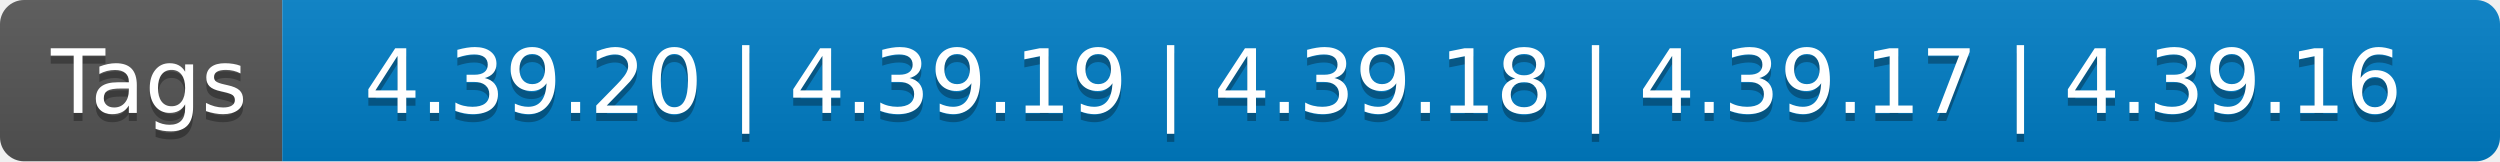
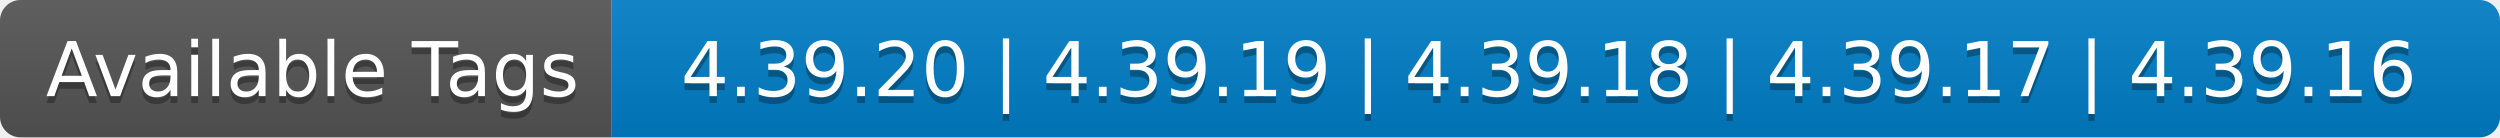
- <svg xmlns="http://www.w3.org/2000/svg" width="310" height="20" role="img" aria-label="Tags: 4.39.20 | 4.39.19 | 4.39.18 | 4.39.17 | 4.39.16">
+ <svg xmlns="http://www.w3.org/2000/svg" width="364" height="20" role="img" aria-label="Available Tags: 4.39.20 | 4.39.19 | 4.39.18 | 4.39.17 | 4.39.16">
  <linearGradient id="s" x2="0" y2="100%">
    <stop offset="0" stop-color="#bbb" stop-opacity=".1" />
    <stop offset="1" stop-opacity=".1" />
  </linearGradient>
  <clipPath id="r">
-     <rect width="310" height="20" rx="3" fill="#fff" />
+     <rect width="364" height="20" rx="3" fill="#fff" />
  </clipPath>
  <g clip-path="url(#r)">
-     <rect width="35" height="20" fill="#555" />
-     <rect x="35" width="275" height="20" fill="#007ec6" />
-     <rect width="310" height="20" fill="url(#s)" />
+     <rect width="89" height="20" fill="#555" />
+     <rect x="89" width="275" height="20" fill="#007ec6" />
+     <rect width="364" height="20" fill="url(#s)" />
  </g>
  <g fill="#fff" text-anchor="middle" font-family="Verdana,Geneva,DejaVu Sans,sans-serif" text-rendering="geometricPrecision" font-size="110">
-     <text aria-hidden="true" x="185" y="150" fill="#010101" fill-opacity=".3" transform="scale(.1)" textLength="250">Tags</text>
-     <text x="185" y="140" transform="scale(.1)" fill="#fff" textLength="250">Tags</text>
-     <text aria-hidden="true" x="1715" y="150" fill="#010101" fill-opacity=".3" transform="scale(.1)" textLength="2650">4.39.20 | 4.39.19 | 4.39.18 | 4.39.17 | 4.39.16</text>
-     <text x="1715" y="140" transform="scale(.1)" fill="#fff" textLength="2650">4.39.20 | 4.39.19 | 4.39.18 | 4.39.17 | 4.39.16</text>
+     <text aria-hidden="true" x="455" y="150" fill="#010101" fill-opacity=".3" transform="scale(.1)" textLength="790">Available Tags</text>
+     <text x="455" y="140" transform="scale(.1)" fill="#fff" textLength="790">Available Tags</text>
+     <text aria-hidden="true" x="2255" y="150" fill="#010101" fill-opacity=".3" transform="scale(.1)" textLength="2650">4.39.20 | 4.39.19 | 4.39.18 | 4.39.17 | 4.39.16</text>
+     <text x="2255" y="140" transform="scale(.1)" fill="#fff" textLength="2650">4.39.20 | 4.39.19 | 4.39.18 | 4.39.17 | 4.39.16</text>
  </g>
</svg>
